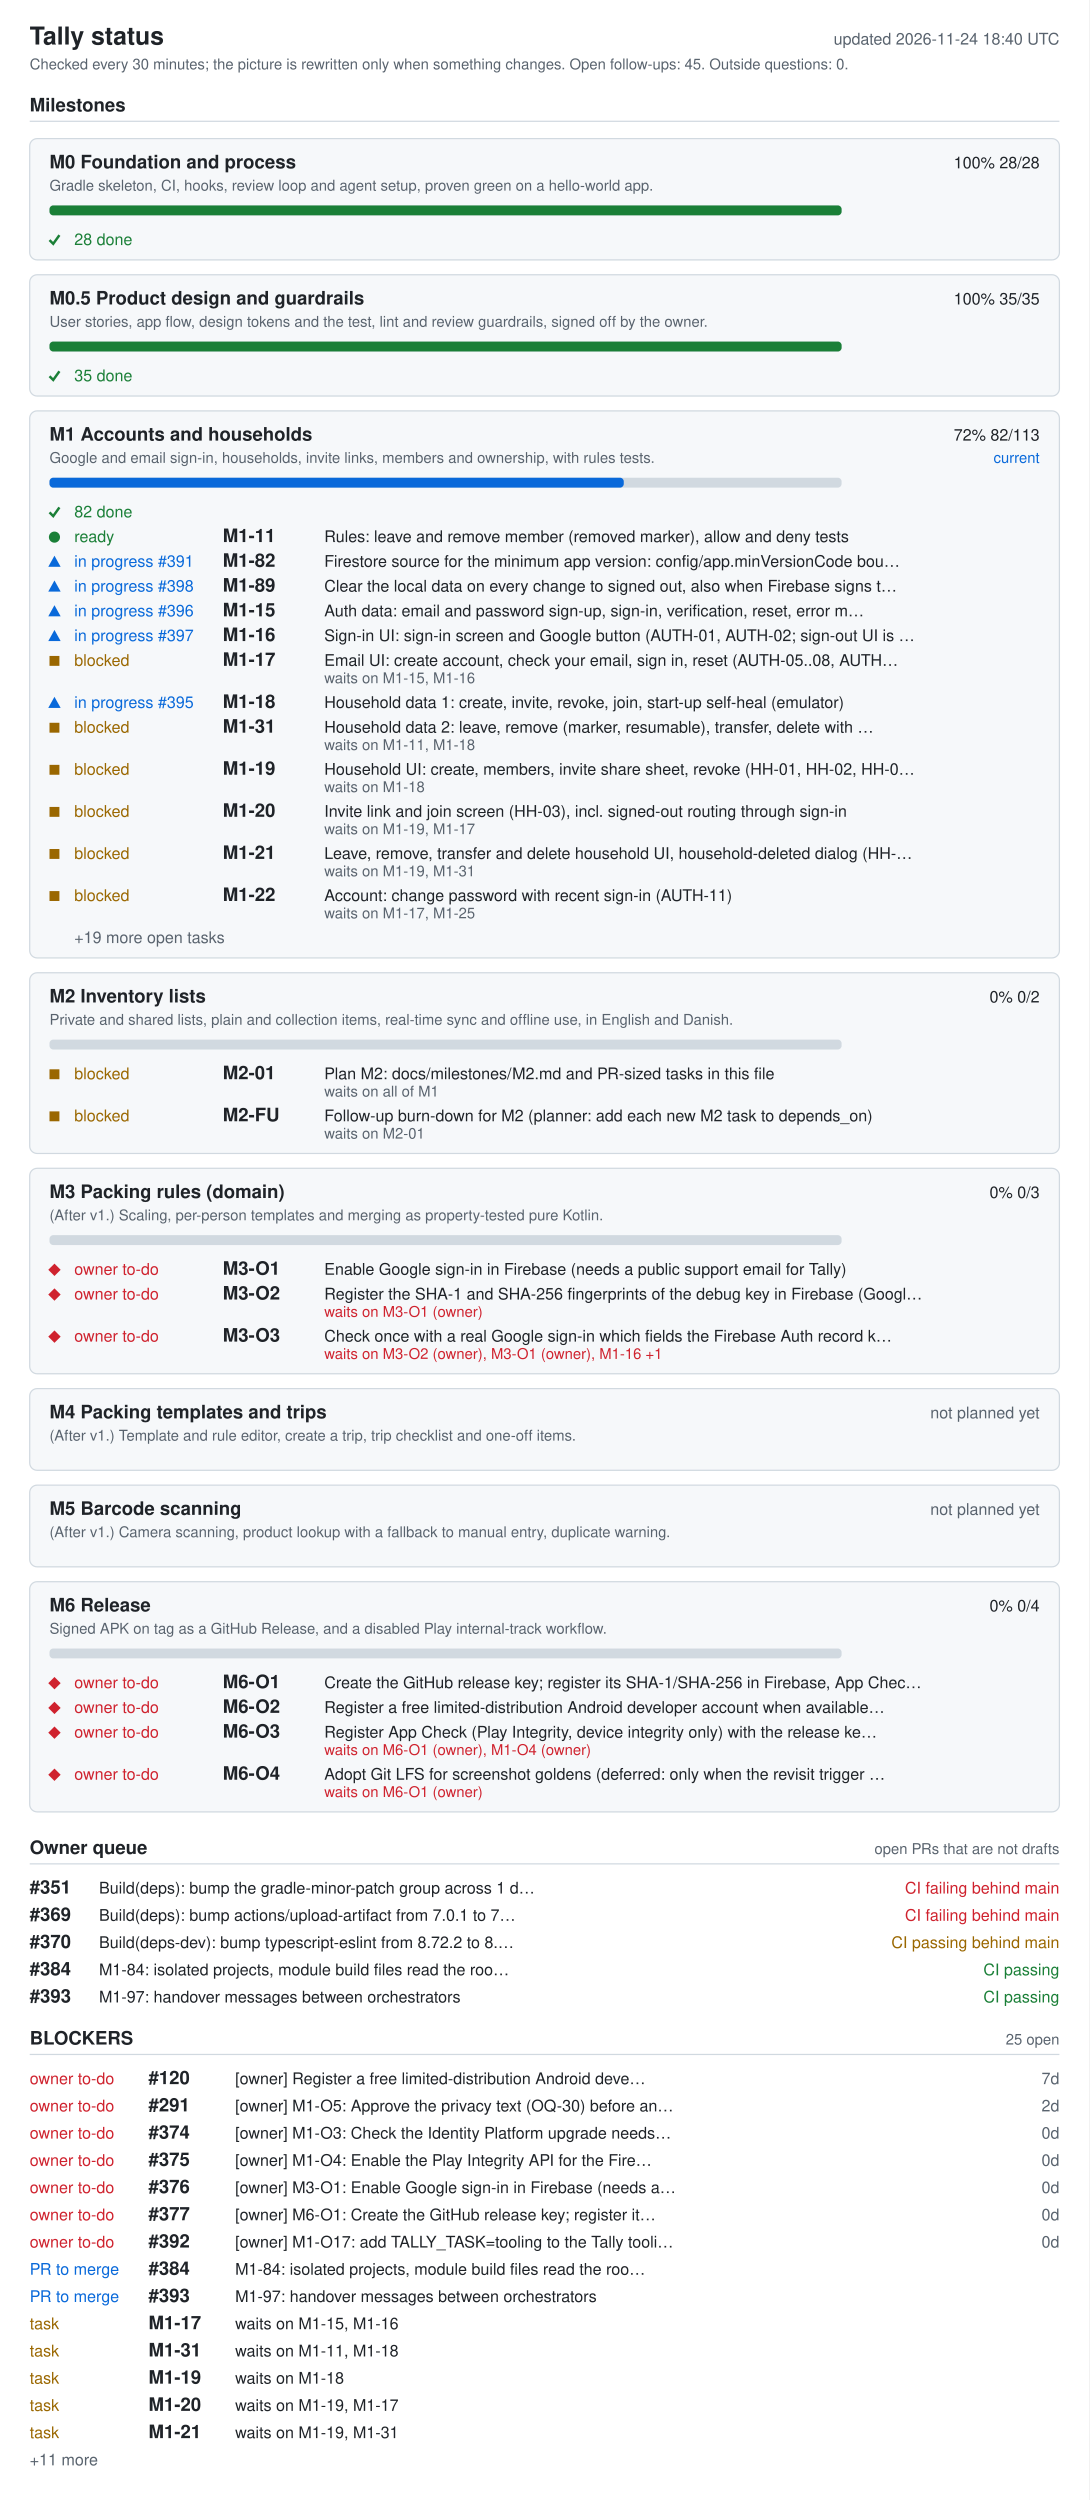
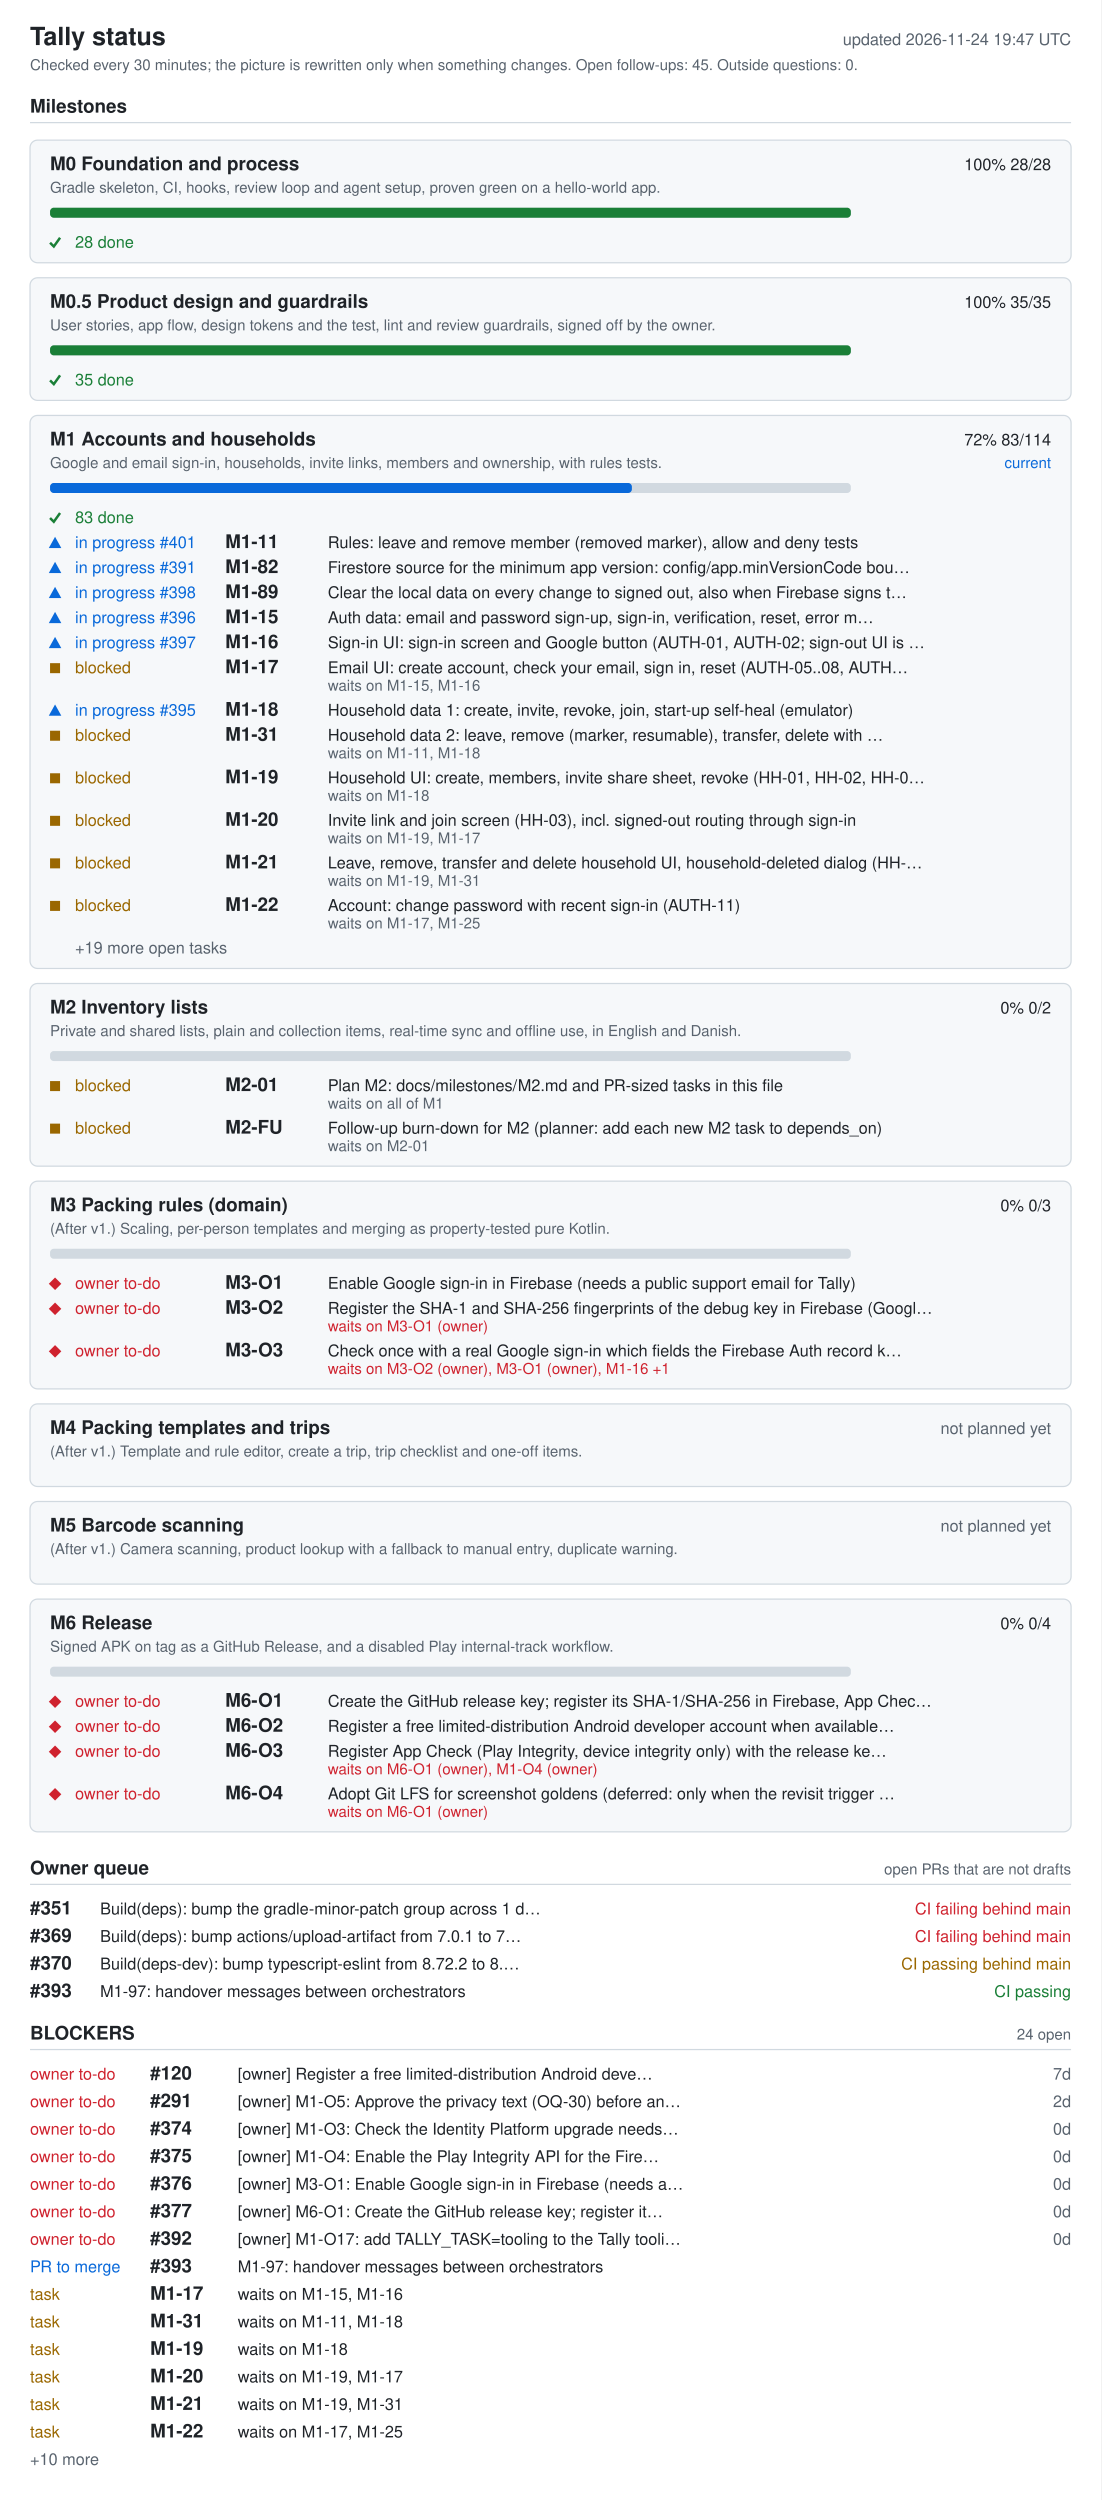
- <svg xmlns="http://www.w3.org/2000/svg" width="880" height="2020" viewBox="0 0 880 2020" role="img" aria-labelledby="ti de">
+ <svg xmlns="http://www.w3.org/2000/svg" width="880" height="1998" viewBox="0 0 880 1998" role="img" aria-labelledby="ti de">
  <style>.bg{fill:#fff}.card{fill:#f6f8fa}rect.card{stroke:#d1d9e0}.tick{stroke:#1a7f37;fill:none;stroke-width:2}.fg{fill:#1f2328}.muted{fill:#59636e}.track{fill:#d1d9e0}.bar{fill:#0969da}.full{fill:#1a7f37}.ok{fill:#1a7f37}.info{fill:#0969da}.warn{fill:#9a6700}.bad{fill:#cf222e}.rule{stroke:#d1d9e0}text{font-family:-apple-system,BlinkMacSystemFont,'Segoe UI',Helvetica,Arial,sans-serif;font-size:13px}.h{font-size:15px;font-weight:600}.t{font-size:20px;font-weight:600}.s{font-size:12px}@media (prefers-color-scheme: dark){.bg{fill:#0d1117}.card{fill:#161b22}rect.card{stroke:#30363d}.tick{stroke:#3fb950}.fg{fill:#e6edf3}.muted{fill:#9198a1}.track{fill:#30363d}.bar{fill:#4493f8}.full{fill:#3fb950}.ok{fill:#3fb950}.info{fill:#4493f8}.warn{fill:#d29922}.bad{fill:#f85149}.rule{stroke:#30363d}}</style>
-   <rect width="880" height="2020" class="bg" />
+   <rect width="880" height="1998" class="bg" />
  <text x="24" y="36" class="fg t">Tally status</text>
-   <text x="856" y="36" class="muted" text-anchor="end" id="generated">updated 2026-11-24 18:40 UTC</text>
+   <text x="856" y="36" class="muted" text-anchor="end" id="generated">updated 2026-11-24 19:47 UTC</text>
  <text x="24" y="56" class="muted s">Checked every 30 minutes; the picture is rewritten only when something changes. Open follow-ups: 45. Outside questions: 0.</text>
  <text x="24" y="90" class="fg h">Milestones</text>
  <line x1="24" y1="98" x2="856" y2="98" class="rule" />
  <rect x="24" y="112" width="832" height="98" rx="6" class="card" />
  <text x="40" y="136" class="fg h">M0 Foundation and process</text>
  <text x="840" y="136" class="fg" text-anchor="end">100%  28/28</text>
  <text x="40" y="154" class="muted s">Gradle skeleton, CI, hooks, review loop and agent setup, proven green on a hello-world app.</text>
  <rect x="40" y="166" width="640" height="8" rx="3" class="track" />
  <rect x="40" y="166" width="640" height="8" rx="3" class="full" />
  <polyline points="40,194 43,197 48,190" class="tick mk-done" />
  <text x="60" y="198" class="ok">28 done</text>
  <rect x="24" y="222" width="832" height="98" rx="6" class="card" />
  <text x="40" y="246" class="fg h">M0.5 Product design and guardrails</text>
  <text x="840" y="246" class="fg" text-anchor="end">100%  35/35</text>
  <text x="40" y="264" class="muted s">User stories, app flow, design tokens and the test, lint and review guardrails, signed off by the owner.</text>
  <rect x="40" y="276" width="640" height="8" rx="3" class="track" />
  <rect x="40" y="276" width="640" height="8" rx="3" class="full" />
  <polyline points="40,304 43,307 48,300" class="tick mk-done" />
  <text x="60" y="308" class="ok">35 done</text>
  <rect x="24" y="332" width="832" height="442" rx="6" class="card" />
  <text x="40" y="356" class="fg h">M1 Accounts and households</text>
-   <text x="840" y="356" class="fg" text-anchor="end">72%  82/113</text>
+   <text x="840" y="356" class="fg" text-anchor="end">72%  83/114</text>
  <text x="840" y="374" class="info s" text-anchor="end">current</text>
  <text x="40" y="374" class="muted s">Google and email sign-in, households, invite links, members and ownership, with rules tests.</text>
  <rect x="40" y="386" width="640" height="8" rx="3" class="track" />
-   <rect x="40" y="386" width="464" height="8" rx="3" class="bar" />
+   <rect x="40" y="386" width="465" height="8" rx="3" class="bar" />
  <polyline points="40,414 43,417 48,410" class="tick mk-done" />
-   <text x="60" y="418" class="ok">82 done</text>
-   <circle cx="44" cy="434" r="4.5" class="ok mk-ready" />
-   <text x="60" y="438" class="ok">ready</text>
+   <text x="60" y="418" class="ok">83 done</text>
+   <polygon points="39,438 49,438 44,429" class="info mk-progress" />
+   <text x="60" y="438" class="info">in progress #401</text>
  <text x="180" y="438" class="fg h">M1-11</text>
  <text x="262" y="438" class="fg">Rules: leave and remove member (removed marker), allow and deny tests</text>
  <polygon points="39,458 49,458 44,449" class="info mk-progress" />
  <text x="60" y="458" class="info">in progress #391</text>
  <text x="180" y="458" class="fg h">M1-82</text>
  <text x="262" y="458" class="fg">Firestore source for the minimum app version: config/app.minVersionCode bou…</text>
  <polygon points="39,478 49,478 44,469" class="info mk-progress" />
  <text x="60" y="478" class="info">in progress #398</text>
  <text x="180" y="478" class="fg h">M1-89</text>
  <text x="262" y="478" class="fg">Clear the local data on every change to signed out, also when Firebase signs t…</text>
  <polygon points="39,498 49,498 44,489" class="info mk-progress" />
  <text x="60" y="498" class="info">in progress #396</text>
  <text x="180" y="498" class="fg h">M1-15</text>
  <text x="262" y="498" class="fg">Auth data: email and password sign-up, sign-in, verification, reset, error m…</text>
  <polygon points="39,518 49,518 44,509" class="info mk-progress" />
  <text x="60" y="518" class="info">in progress #397</text>
  <text x="180" y="518" class="fg h">M1-16</text>
  <text x="262" y="518" class="fg">Sign-in UI: sign-in screen and Google button (AUTH-01, AUTH-02; sign-out UI is …</text>
  <rect x="40" y="530" width="8" height="8" class="warn mk-blocked" />
  <text x="60" y="538" class="warn">blocked</text>
  <text x="180" y="538" class="fg h">M1-17</text>
  <text x="262" y="538" class="fg">Email UI: create account, check your email, sign in, reset (AUTH-05..08, AUTH…</text>
  <text x="262" y="552" class="muted s">waits on M1-15, M1-16</text>
  <polygon points="39,572 49,572 44,563" class="info mk-progress" />
  <text x="60" y="572" class="info">in progress #395</text>
  <text x="180" y="572" class="fg h">M1-18</text>
  <text x="262" y="572" class="fg">Household data 1: create, invite, revoke, join, start-up self-heal (emulator)</text>
  <rect x="40" y="584" width="8" height="8" class="warn mk-blocked" />
  <text x="60" y="592" class="warn">blocked</text>
  <text x="180" y="592" class="fg h">M1-31</text>
  <text x="262" y="592" class="fg">Household data 2: leave, remove (marker, resumable), transfer, delete with …</text>
  <text x="262" y="606" class="muted s">waits on M1-11, M1-18</text>
  <rect x="40" y="618" width="8" height="8" class="warn mk-blocked" />
  <text x="60" y="626" class="warn">blocked</text>
  <text x="180" y="626" class="fg h">M1-19</text>
  <text x="262" y="626" class="fg">Household UI: create, members, invite share sheet, revoke (HH-01, HH-02, HH-0…</text>
  <text x="262" y="640" class="muted s">waits on M1-18</text>
  <rect x="40" y="652" width="8" height="8" class="warn mk-blocked" />
  <text x="60" y="660" class="warn">blocked</text>
  <text x="180" y="660" class="fg h">M1-20</text>
  <text x="262" y="660" class="fg">Invite link and join screen (HH-03), incl. signed-out routing through sign-in</text>
  <text x="262" y="674" class="muted s">waits on M1-19, M1-17</text>
  <rect x="40" y="686" width="8" height="8" class="warn mk-blocked" />
  <text x="60" y="694" class="warn">blocked</text>
  <text x="180" y="694" class="fg h">M1-21</text>
  <text x="262" y="694" class="fg">Leave, remove, transfer and delete household UI, household-deleted dialog (HH-…</text>
  <text x="262" y="708" class="muted s">waits on M1-19, M1-31</text>
  <rect x="40" y="720" width="8" height="8" class="warn mk-blocked" />
  <text x="60" y="728" class="warn">blocked</text>
  <text x="180" y="728" class="fg h">M1-22</text>
  <text x="262" y="728" class="fg">Account: change password with recent sign-in (AUTH-11)</text>
  <text x="262" y="742" class="muted s">waits on M1-17, M1-25</text>
  <text x="60" y="762" class="muted">+19 more open tasks</text>
  <rect x="24" y="786" width="832" height="146" rx="6" class="card" />
  <text x="40" y="810" class="fg h">M2 Inventory lists</text>
  <text x="840" y="810" class="fg" text-anchor="end">0%  0/2</text>
  <text x="40" y="828" class="muted s">Private and shared lists, plain and collection items, real-time sync and offline use, in English and Danish.</text>
  <rect x="40" y="840" width="640" height="8" rx="3" class="track" />
  <rect x="40" y="864" width="8" height="8" class="warn mk-blocked" />
  <text x="60" y="872" class="warn">blocked</text>
  <text x="180" y="872" class="fg h">M2-01</text>
  <text x="262" y="872" class="fg">Plan M2: docs/milestones/M2.md and PR-sized tasks in this file</text>
  <text x="262" y="886" class="muted s">waits on all of M1</text>
  <rect x="40" y="898" width="8" height="8" class="warn mk-blocked" />
  <text x="60" y="906" class="warn">blocked</text>
  <text x="180" y="906" class="fg h">M2-FU</text>
  <text x="262" y="906" class="fg">Follow-up burn-down for M2 (planner: add each new M2 task to depends_on)</text>
  <text x="262" y="920" class="muted s">waits on M2-01</text>
  <rect x="24" y="944" width="832" height="166" rx="6" class="card" />
  <text x="40" y="968" class="fg h">M3 Packing rules (domain)</text>
  <text x="840" y="968" class="fg" text-anchor="end">0%  0/3</text>
  <text x="40" y="986" class="muted s">(After v1.) Scaling, per-person templates and merging as property-tested pure Kotlin.</text>
  <rect x="40" y="998" width="640" height="8" rx="3" class="track" />
  <polygon points="39,1026 44,1021 49,1026 44,1031" class="bad mk-owner" />
  <text x="60" y="1030" class="bad">owner to-do</text>
  <text x="180" y="1030" class="fg h">M3-O1</text>
  <text x="262" y="1030" class="fg">Enable Google sign-in in Firebase (needs a public support email for Tally)</text>
  <polygon points="39,1046 44,1041 49,1046 44,1051" class="bad mk-owner" />
  <text x="60" y="1050" class="bad">owner to-do</text>
  <text x="180" y="1050" class="fg h">M3-O2</text>
  <text x="262" y="1050" class="fg">Register the SHA-1 and SHA-256 fingerprints of the debug key in Firebase (Googl…</text>
  <text x="262" y="1064" class="bad s">waits on M3-O1 (owner)</text>
  <polygon points="39,1080 44,1075 49,1080 44,1085" class="bad mk-owner" />
  <text x="60" y="1084" class="bad">owner to-do</text>
  <text x="180" y="1084" class="fg h">M3-O3</text>
  <text x="262" y="1084" class="fg">Check once with a real Google sign-in which fields the Firebase Auth record k…</text>
  <text x="262" y="1098" class="bad s">waits on M3-O2 (owner), M3-O1 (owner), M1-16 +1</text>
  <rect x="24" y="1122" width="832" height="66" rx="6" class="card" />
  <text x="40" y="1146" class="fg h">M4 Packing templates and trips</text>
  <text x="840" y="1146" class="muted" text-anchor="end">not planned yet</text>
  <text x="40" y="1164" class="muted s">(After v1.) Template and rule editor, create a trip, trip checklist and one-off items.</text>
  <rect x="24" y="1200" width="832" height="66" rx="6" class="card" />
  <text x="40" y="1224" class="fg h">M5 Barcode scanning</text>
  <text x="840" y="1224" class="muted" text-anchor="end">not planned yet</text>
  <text x="40" y="1242" class="muted s">(After v1.) Camera scanning, product lookup with a fallback to manual entry, duplicate warning.</text>
  <rect x="24" y="1278" width="832" height="186" rx="6" class="card" />
  <text x="40" y="1302" class="fg h">M6 Release</text>
  <text x="840" y="1302" class="fg" text-anchor="end">0%  0/4</text>
  <text x="40" y="1320" class="muted s">Signed APK on tag as a GitHub Release, and a disabled Play internal-track workflow.</text>
  <rect x="40" y="1332" width="640" height="8" rx="3" class="track" />
  <polygon points="39,1360 44,1355 49,1360 44,1365" class="bad mk-owner" />
  <text x="60" y="1364" class="bad">owner to-do</text>
  <text x="180" y="1364" class="fg h">M6-O1</text>
  <text x="262" y="1364" class="fg">Create the GitHub release key; register its SHA-1/SHA-256 in Firebase, App Chec…</text>
  <polygon points="39,1380 44,1375 49,1380 44,1385" class="bad mk-owner" />
  <text x="60" y="1384" class="bad">owner to-do</text>
  <text x="180" y="1384" class="fg h">M6-O2</text>
  <text x="262" y="1384" class="fg">Register a free limited-distribution Android developer account when available…</text>
  <polygon points="39,1400 44,1395 49,1400 44,1405" class="bad mk-owner" />
  <text x="60" y="1404" class="bad">owner to-do</text>
  <text x="180" y="1404" class="fg h">M6-O3</text>
  <text x="262" y="1404" class="fg">Register App Check (Play Integrity, device integrity only) with the release ke…</text>
  <text x="262" y="1418" class="bad s">waits on M6-O1 (owner), M1-O4 (owner)</text>
  <polygon points="39,1434 44,1429 49,1434 44,1439" class="bad mk-owner" />
  <text x="60" y="1438" class="bad">owner to-do</text>
  <text x="180" y="1438" class="fg h">M6-O4</text>
  <text x="262" y="1438" class="fg">Adopt Git LFS for screenshot goldens (deferred: only when the revisit trigger …</text>
  <text x="262" y="1452" class="bad s">waits on M6-O1 (owner)</text>
  <text x="24" y="1498" class="fg h">Owner queue</text>
  <text x="856" y="1498" class="muted s" text-anchor="end">open PRs that are not drafts</text>
  <line x1="24" y1="1506" x2="856" y2="1506" class="rule" />
  <text x="24" y="1530" class="fg h">#351</text>
  <text x="80" y="1530" class="fg">Build(deps): bump the gradle-minor-patch group across 1 d…</text>
  <text x="856" y="1530" class="bad" text-anchor="end">CI failing  behind main</text>
  <text x="24" y="1552" class="fg h">#369</text>
  <text x="80" y="1552" class="fg">Build(deps): bump actions/upload-artifact from 7.0.1 to 7…</text>
  <text x="856" y="1552" class="bad" text-anchor="end">CI failing  behind main</text>
  <text x="24" y="1574" class="fg h">#370</text>
  <text x="80" y="1574" class="fg">Build(deps-dev): bump typescript-eslint from 8.72.2 to 8.…</text>
  <text x="856" y="1574" class="warn" text-anchor="end">CI passing  behind main</text>
-   <text x="24" y="1596" class="fg h">#384</text>
-   <text x="80" y="1596" class="fg">M1-84: isolated projects, module build files read the roo…</text>
+   <text x="24" y="1596" class="fg h">#393</text>
+   <text x="80" y="1596" class="fg">M1-97: handover messages between orchestrators</text>
  <text x="856" y="1596" class="ok" text-anchor="end">CI passing</text>
-   <text x="24" y="1618" class="fg h">#393</text>
-   <text x="80" y="1618" class="fg">M1-97: handover messages between orchestrators</text>
-   <text x="856" y="1618" class="ok" text-anchor="end">CI passing</text>
-   <text x="24" y="1652" class="fg h">BLOCKERS</text>
-   <text x="856" y="1652" class="muted s" text-anchor="end">25 open</text>
-   <line x1="24" y1="1660" x2="856" y2="1660" class="rule" />
+   <text x="24" y="1630" class="fg h">BLOCKERS</text>
+   <text x="856" y="1630" class="muted s" text-anchor="end">24 open</text>
+   <line x1="24" y1="1638" x2="856" y2="1638" class="rule" />
+   <text x="24" y="1662" class="bad">owner to-do</text>
+   <text x="120" y="1662" class="fg h">#120</text>
+   <text x="190" y="1662" class="fg">[owner] Register a free limited-distribution Android deve…</text>
+   <text x="856" y="1662" class="muted" text-anchor="end">7d</text>
  <text x="24" y="1684" class="bad">owner to-do</text>
-   <text x="120" y="1684" class="fg h">#120</text>
-   <text x="190" y="1684" class="fg">[owner] Register a free limited-distribution Android deve…</text>
-   <text x="856" y="1684" class="muted" text-anchor="end">7d</text>
+   <text x="120" y="1684" class="fg h">#291</text>
+   <text x="190" y="1684" class="fg">[owner] M1-O5: Approve the privacy text (OQ-30) before an…</text>
+   <text x="856" y="1684" class="muted" text-anchor="end">2d</text>
  <text x="24" y="1706" class="bad">owner to-do</text>
-   <text x="120" y="1706" class="fg h">#291</text>
-   <text x="190" y="1706" class="fg">[owner] M1-O5: Approve the privacy text (OQ-30) before an…</text>
-   <text x="856" y="1706" class="muted" text-anchor="end">2d</text>
+   <text x="120" y="1706" class="fg h">#374</text>
+   <text x="190" y="1706" class="fg">[owner] M1-O3: Check the Identity Platform upgrade needs…</text>
+   <text x="856" y="1706" class="muted" text-anchor="end">0d</text>
  <text x="24" y="1728" class="bad">owner to-do</text>
-   <text x="120" y="1728" class="fg h">#374</text>
-   <text x="190" y="1728" class="fg">[owner] M1-O3: Check the Identity Platform upgrade needs…</text>
+   <text x="120" y="1728" class="fg h">#375</text>
+   <text x="190" y="1728" class="fg">[owner] M1-O4: Enable the Play Integrity API for the Fire…</text>
  <text x="856" y="1728" class="muted" text-anchor="end">0d</text>
  <text x="24" y="1750" class="bad">owner to-do</text>
-   <text x="120" y="1750" class="fg h">#375</text>
-   <text x="190" y="1750" class="fg">[owner] M1-O4: Enable the Play Integrity API for the Fire…</text>
+   <text x="120" y="1750" class="fg h">#376</text>
+   <text x="190" y="1750" class="fg">[owner] M3-O1: Enable Google sign-in in Firebase (needs a…</text>
  <text x="856" y="1750" class="muted" text-anchor="end">0d</text>
  <text x="24" y="1772" class="bad">owner to-do</text>
-   <text x="120" y="1772" class="fg h">#376</text>
-   <text x="190" y="1772" class="fg">[owner] M3-O1: Enable Google sign-in in Firebase (needs a…</text>
+   <text x="120" y="1772" class="fg h">#377</text>
+   <text x="190" y="1772" class="fg">[owner] M6-O1: Create the GitHub release key; register it…</text>
  <text x="856" y="1772" class="muted" text-anchor="end">0d</text>
  <text x="24" y="1794" class="bad">owner to-do</text>
-   <text x="120" y="1794" class="fg h">#377</text>
-   <text x="190" y="1794" class="fg">[owner] M6-O1: Create the GitHub release key; register it…</text>
+   <text x="120" y="1794" class="fg h">#392</text>
+   <text x="190" y="1794" class="fg">[owner] M1-O17: add TALLY_TASK=tooling to the Tally tooli…</text>
  <text x="856" y="1794" class="muted" text-anchor="end">0d</text>
-   <text x="24" y="1816" class="bad">owner to-do</text>
-   <text x="120" y="1816" class="fg h">#392</text>
-   <text x="190" y="1816" class="fg">[owner] M1-O17: add TALLY_TASK=tooling to the Tally tooli…</text>
-   <text x="856" y="1816" class="muted" text-anchor="end">0d</text>
-   <text x="24" y="1838" class="info">PR to merge</text>
-   <text x="120" y="1838" class="fg h">#384</text>
-   <text x="190" y="1838" class="fg">M1-84: isolated projects, module build files read the roo…</text>
-   <text x="24" y="1860" class="info">PR to merge</text>
-   <text x="120" y="1860" class="fg h">#393</text>
-   <text x="190" y="1860" class="fg">M1-97: handover messages between orchestrators</text>
+   <text x="24" y="1816" class="info">PR to merge</text>
+   <text x="120" y="1816" class="fg h">#393</text>
+   <text x="190" y="1816" class="fg">M1-97: handover messages between orchestrators</text>
+   <text x="24" y="1838" class="warn">task</text>
+   <text x="120" y="1838" class="fg h">M1-17</text>
+   <text x="190" y="1838" class="fg">waits on M1-15, M1-16</text>
+   <text x="24" y="1860" class="warn">task</text>
+   <text x="120" y="1860" class="fg h">M1-31</text>
+   <text x="190" y="1860" class="fg">waits on M1-11, M1-18</text>
  <text x="24" y="1882" class="warn">task</text>
-   <text x="120" y="1882" class="fg h">M1-17</text>
-   <text x="190" y="1882" class="fg">waits on M1-15, M1-16</text>
+   <text x="120" y="1882" class="fg h">M1-19</text>
+   <text x="190" y="1882" class="fg">waits on M1-18</text>
  <text x="24" y="1904" class="warn">task</text>
-   <text x="120" y="1904" class="fg h">M1-31</text>
-   <text x="190" y="1904" class="fg">waits on M1-11, M1-18</text>
+   <text x="120" y="1904" class="fg h">M1-20</text>
+   <text x="190" y="1904" class="fg">waits on M1-19, M1-17</text>
  <text x="24" y="1926" class="warn">task</text>
-   <text x="120" y="1926" class="fg h">M1-19</text>
-   <text x="190" y="1926" class="fg">waits on M1-18</text>
+   <text x="120" y="1926" class="fg h">M1-21</text>
+   <text x="190" y="1926" class="fg">waits on M1-19, M1-31</text>
  <text x="24" y="1948" class="warn">task</text>
-   <text x="120" y="1948" class="fg h">M1-20</text>
-   <text x="190" y="1948" class="fg">waits on M1-19, M1-17</text>
-   <text x="24" y="1970" class="warn">task</text>
-   <text x="120" y="1970" class="fg h">M1-21</text>
-   <text x="190" y="1970" class="fg">waits on M1-19, M1-31</text>
-   <text x="24" y="1992" class="muted">+11 more</text>
+   <text x="120" y="1948" class="fg h">M1-22</text>
+   <text x="190" y="1948" class="fg">waits on M1-17, M1-25</text>
+   <text x="24" y="1970" class="muted">+10 more</text>
</svg>
